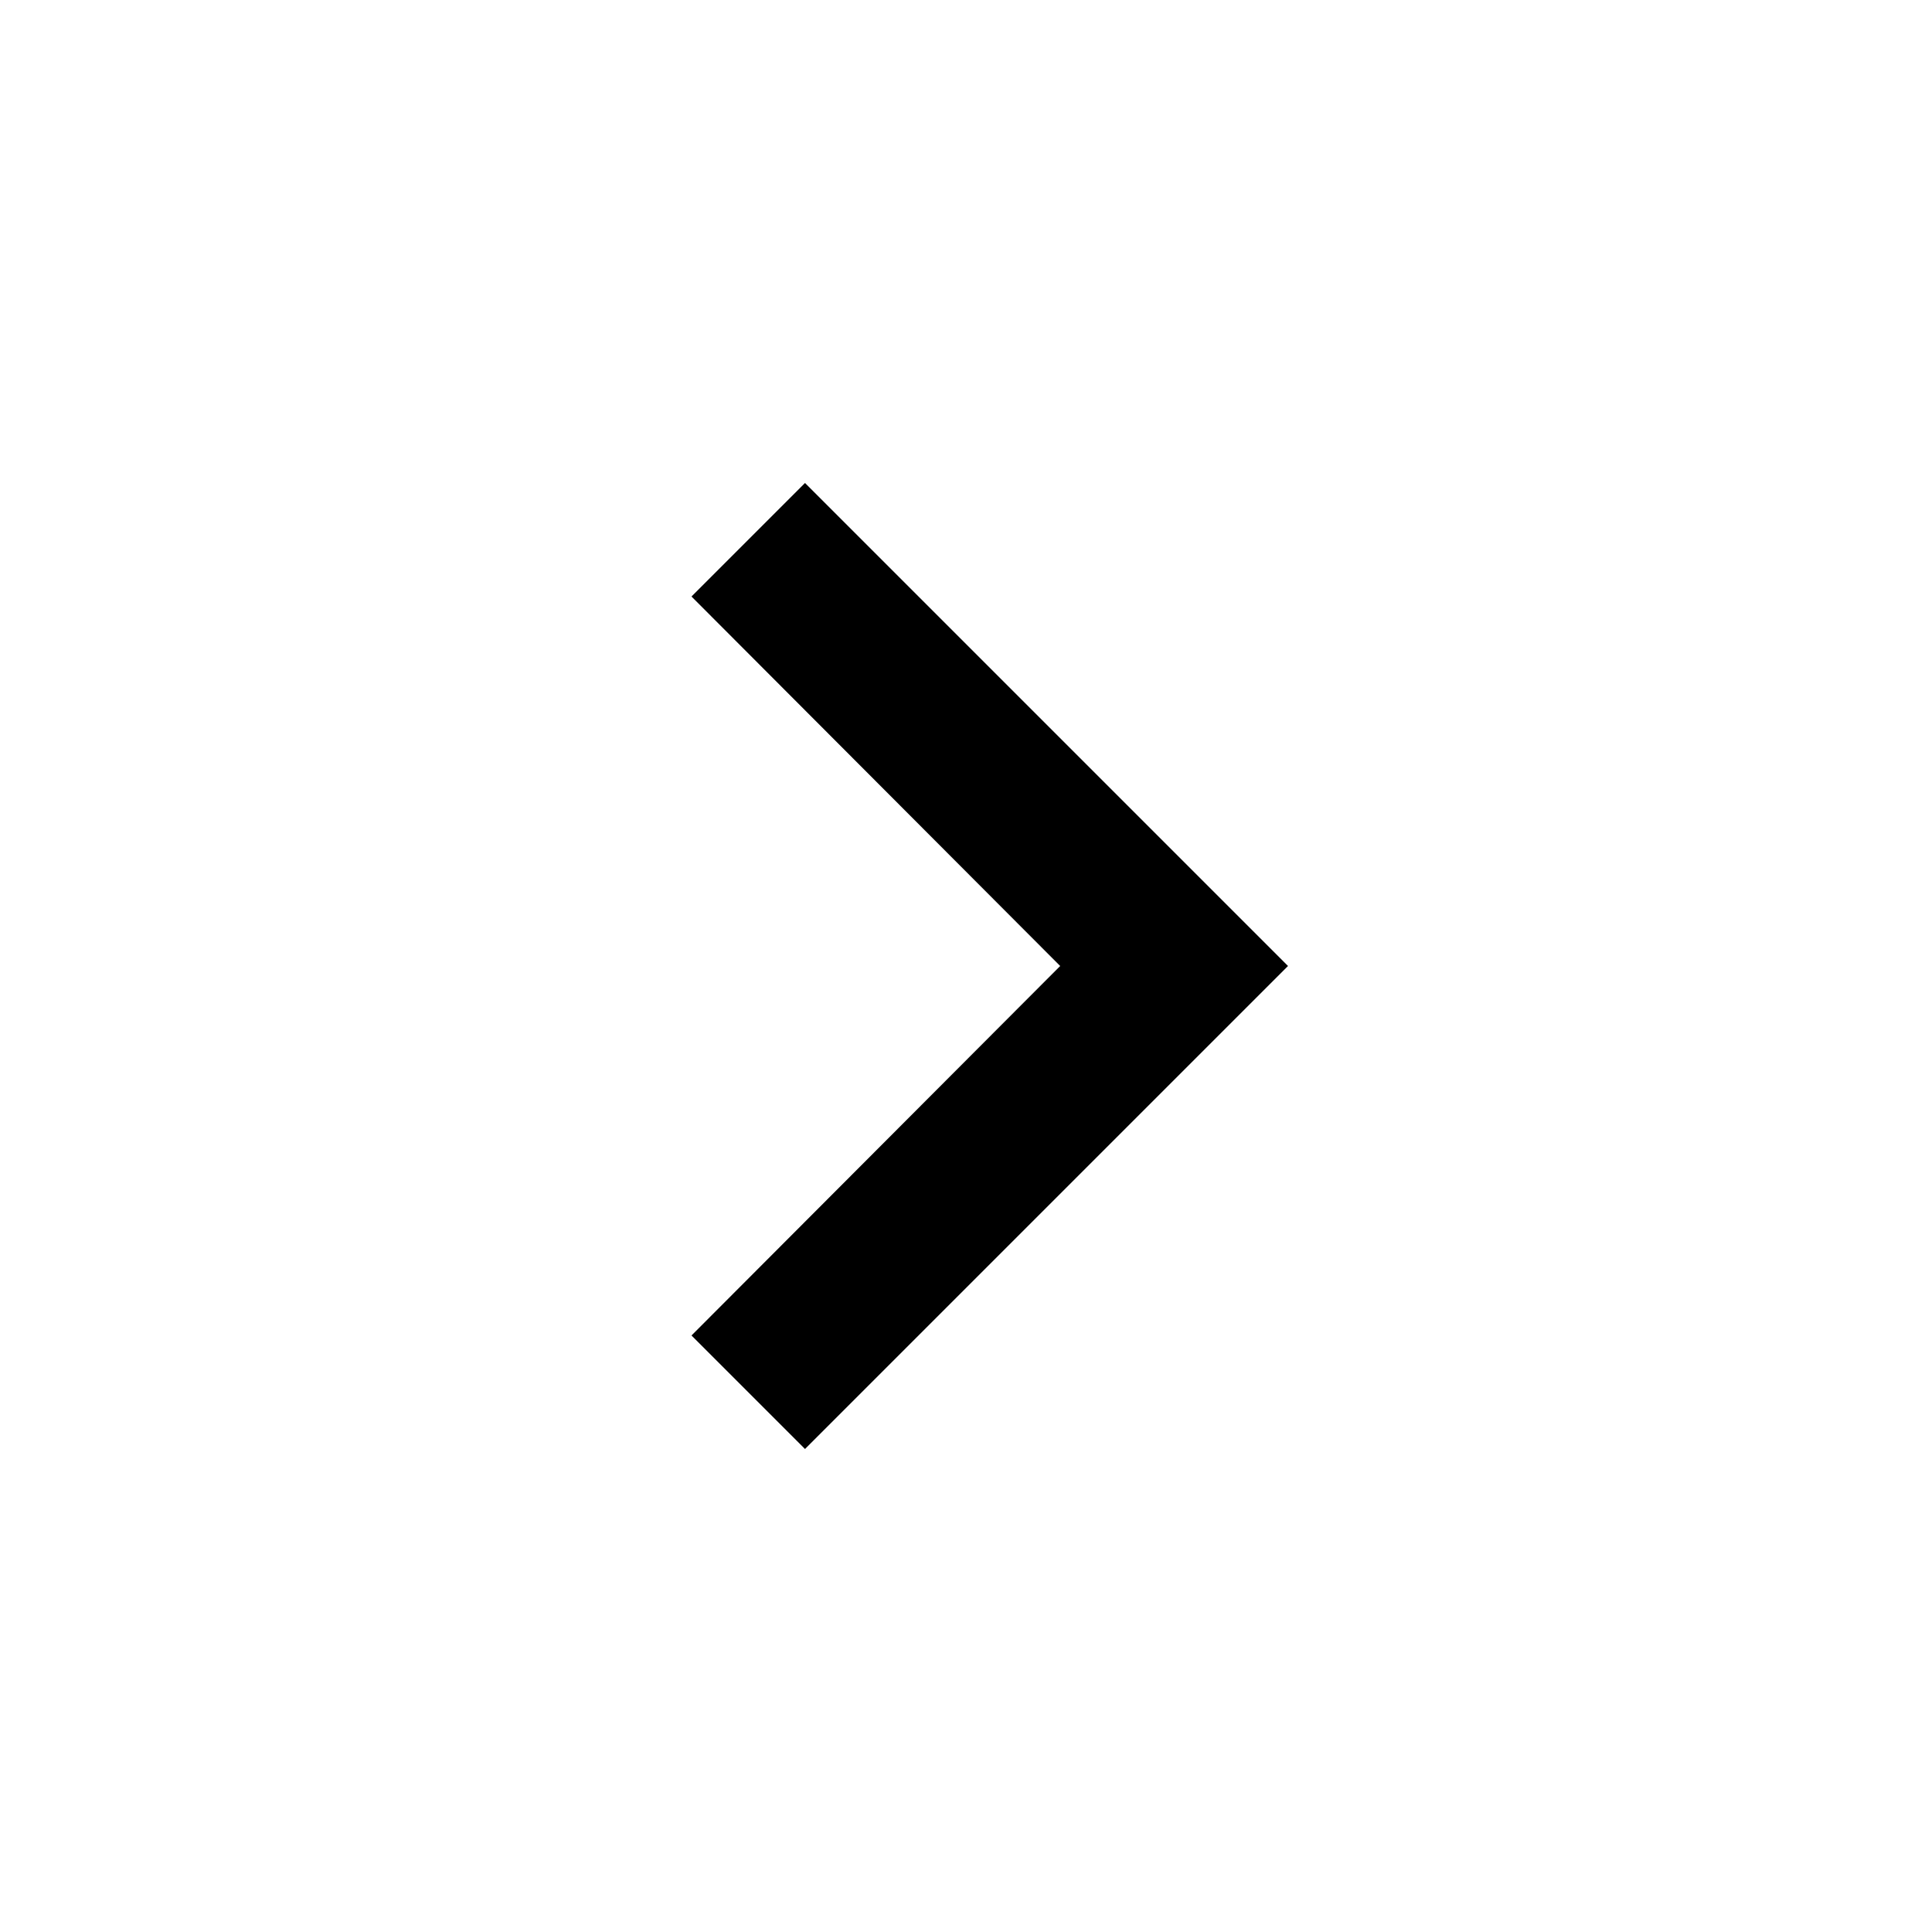
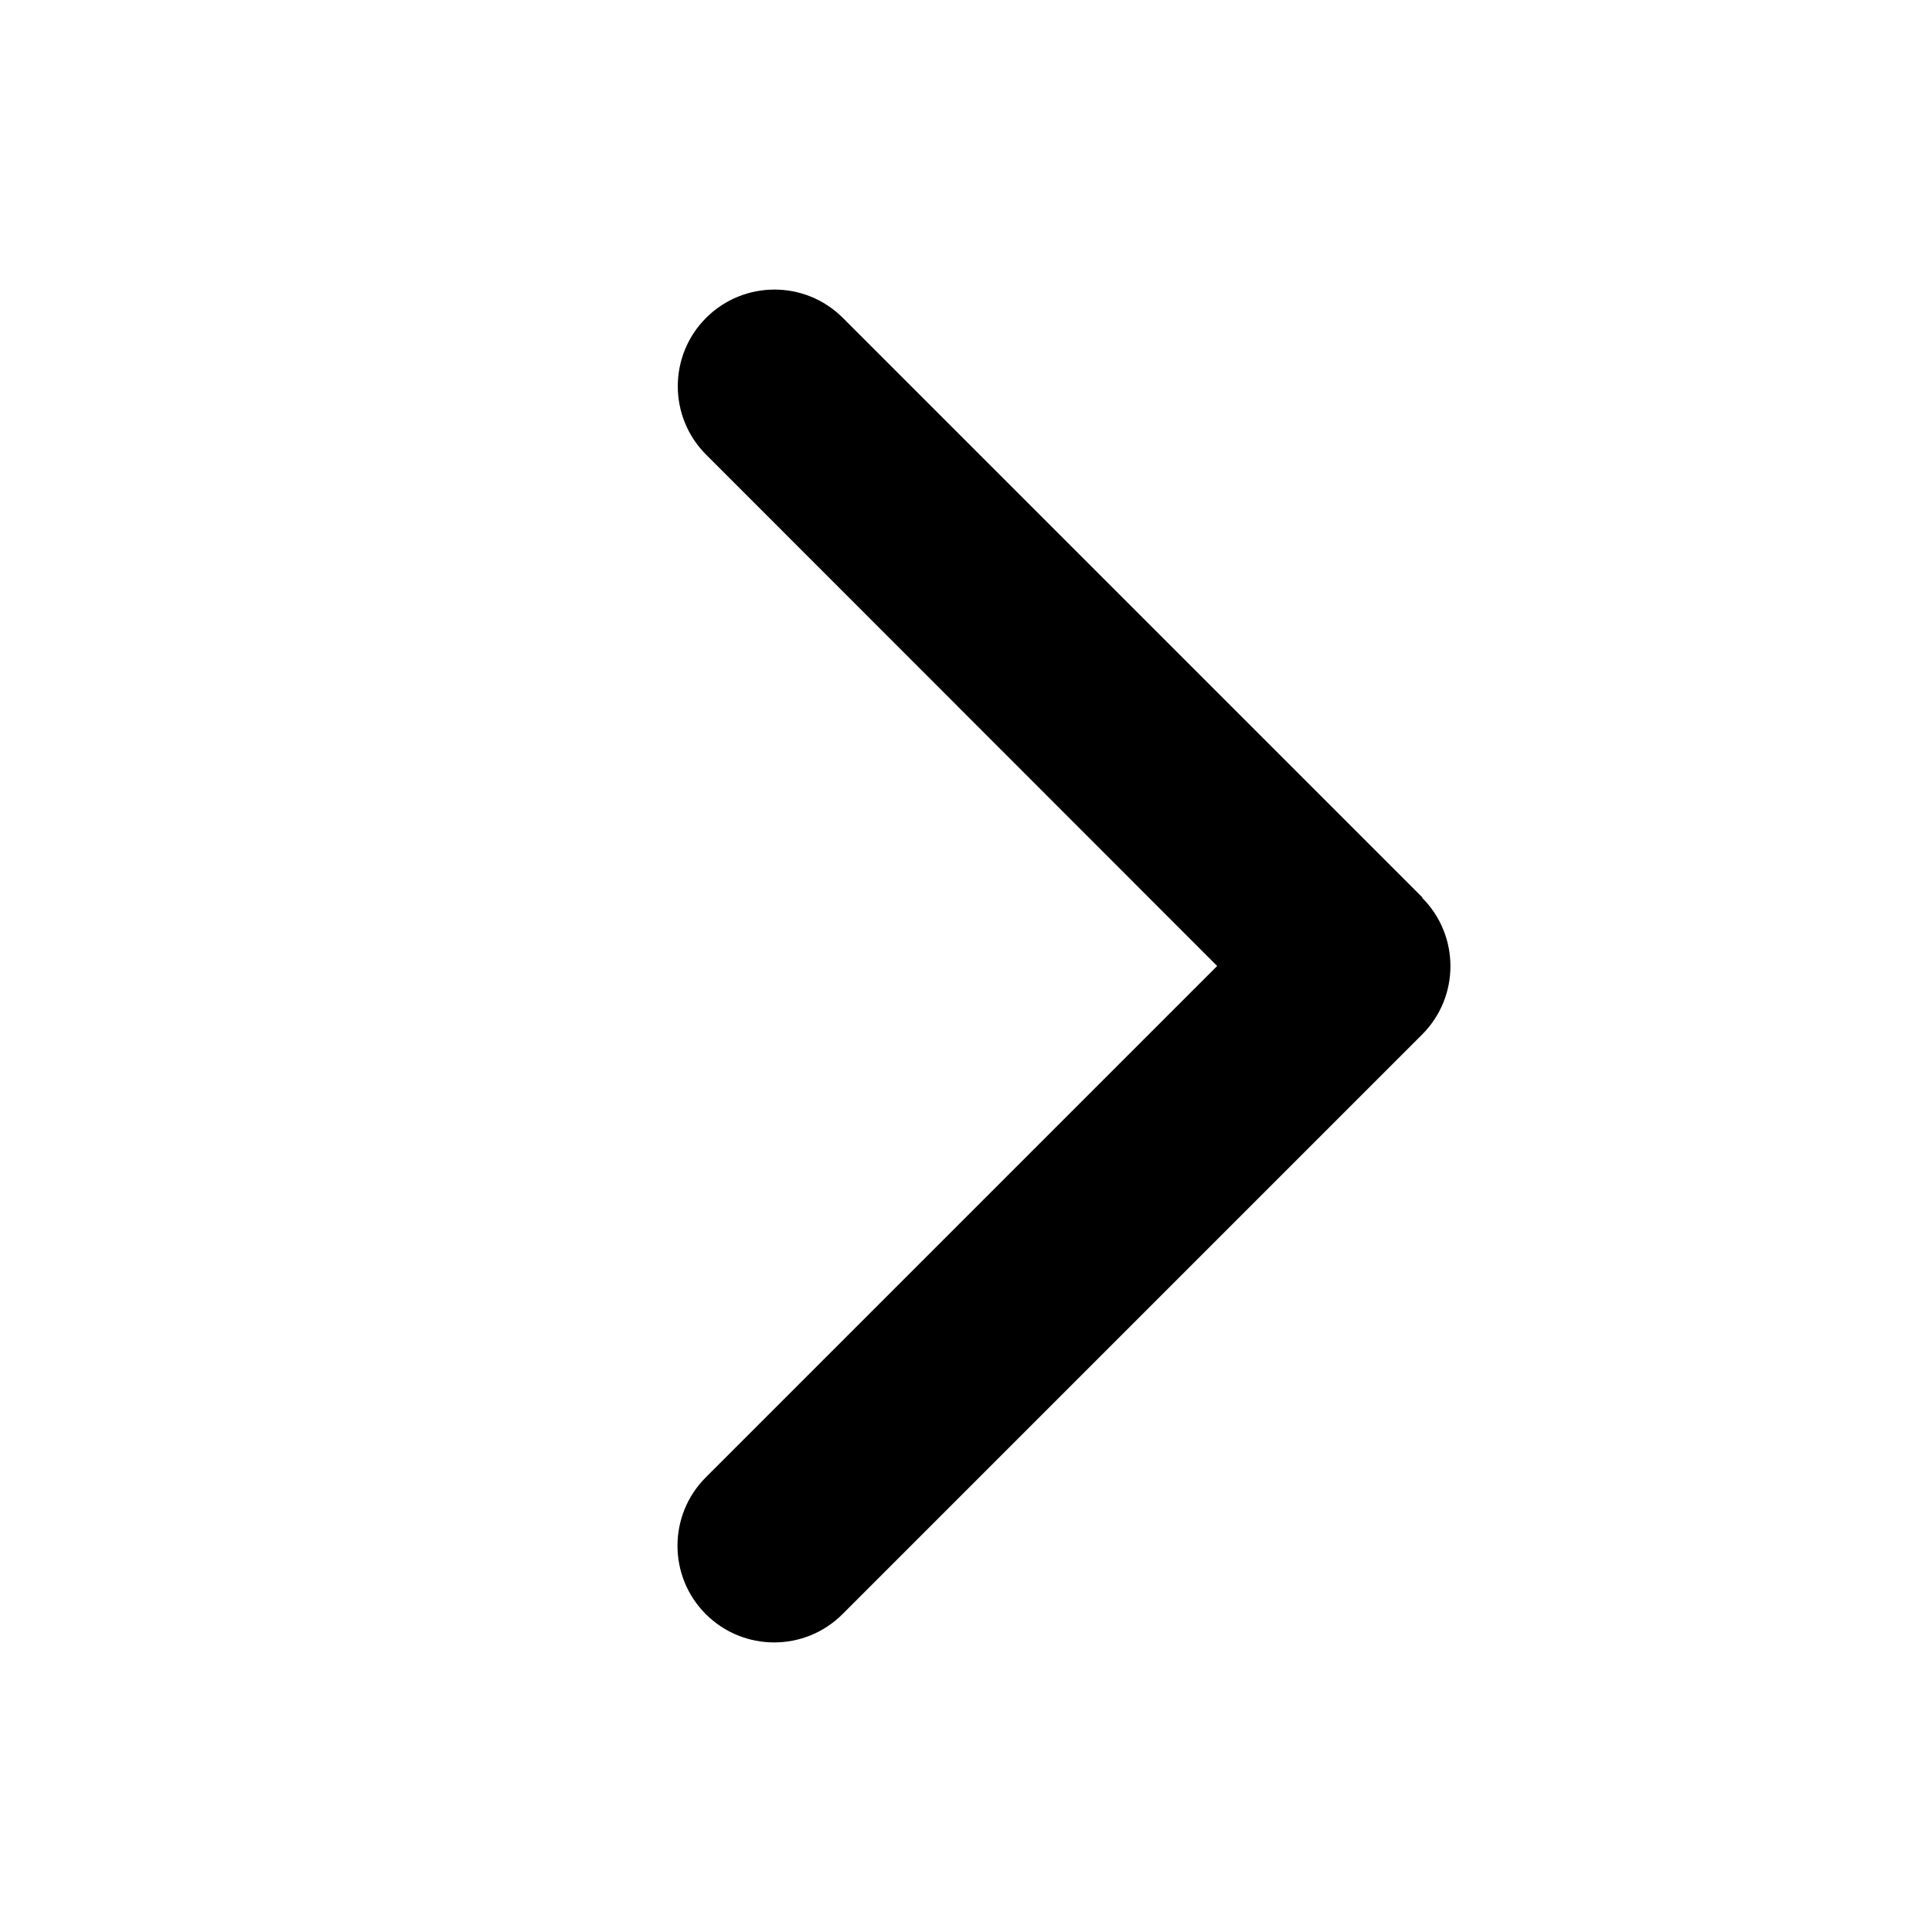
- <svg xmlns="http://www.w3.org/2000/svg" viewBox="0 0 24 24" fill="currentColor">
-   <path d="M10 6L8.59 7.41 13.17 12l-4.58 4.59L10 18l6-6z" />
+ <svg xmlns="http://www.w3.org/2000/svg" viewBox="0 0 640 640">
+   <path d="M471.1 297.4C483.6 309.9 483.6 330.2 471.1 342.7L279.1 534.7C266.6 547.2 246.3 547.2 233.8 534.7C221.3 522.2 221.3 501.9 233.8 489.4L403.2 320L233.9 150.6C221.4 138.1 221.4 117.8 233.9 105.3C246.4 92.8 266.7 92.8 279.2 105.3L471.2 297.3z" />
</svg>
